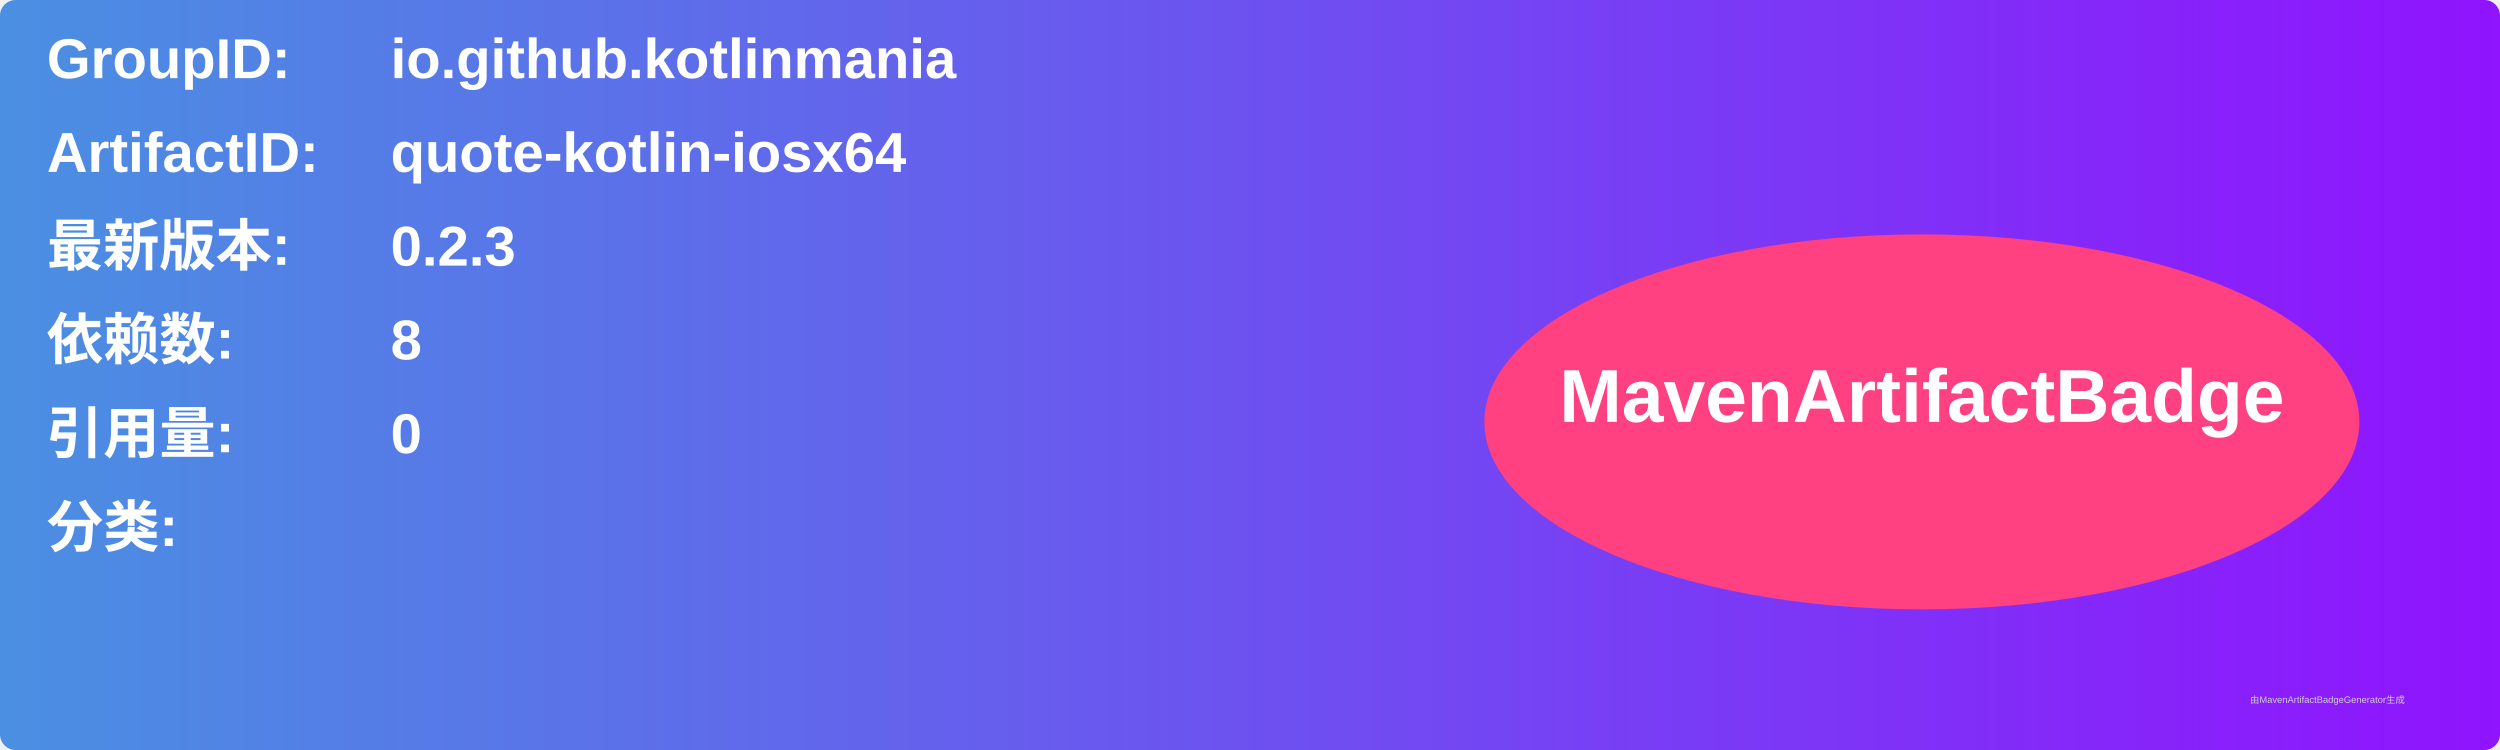
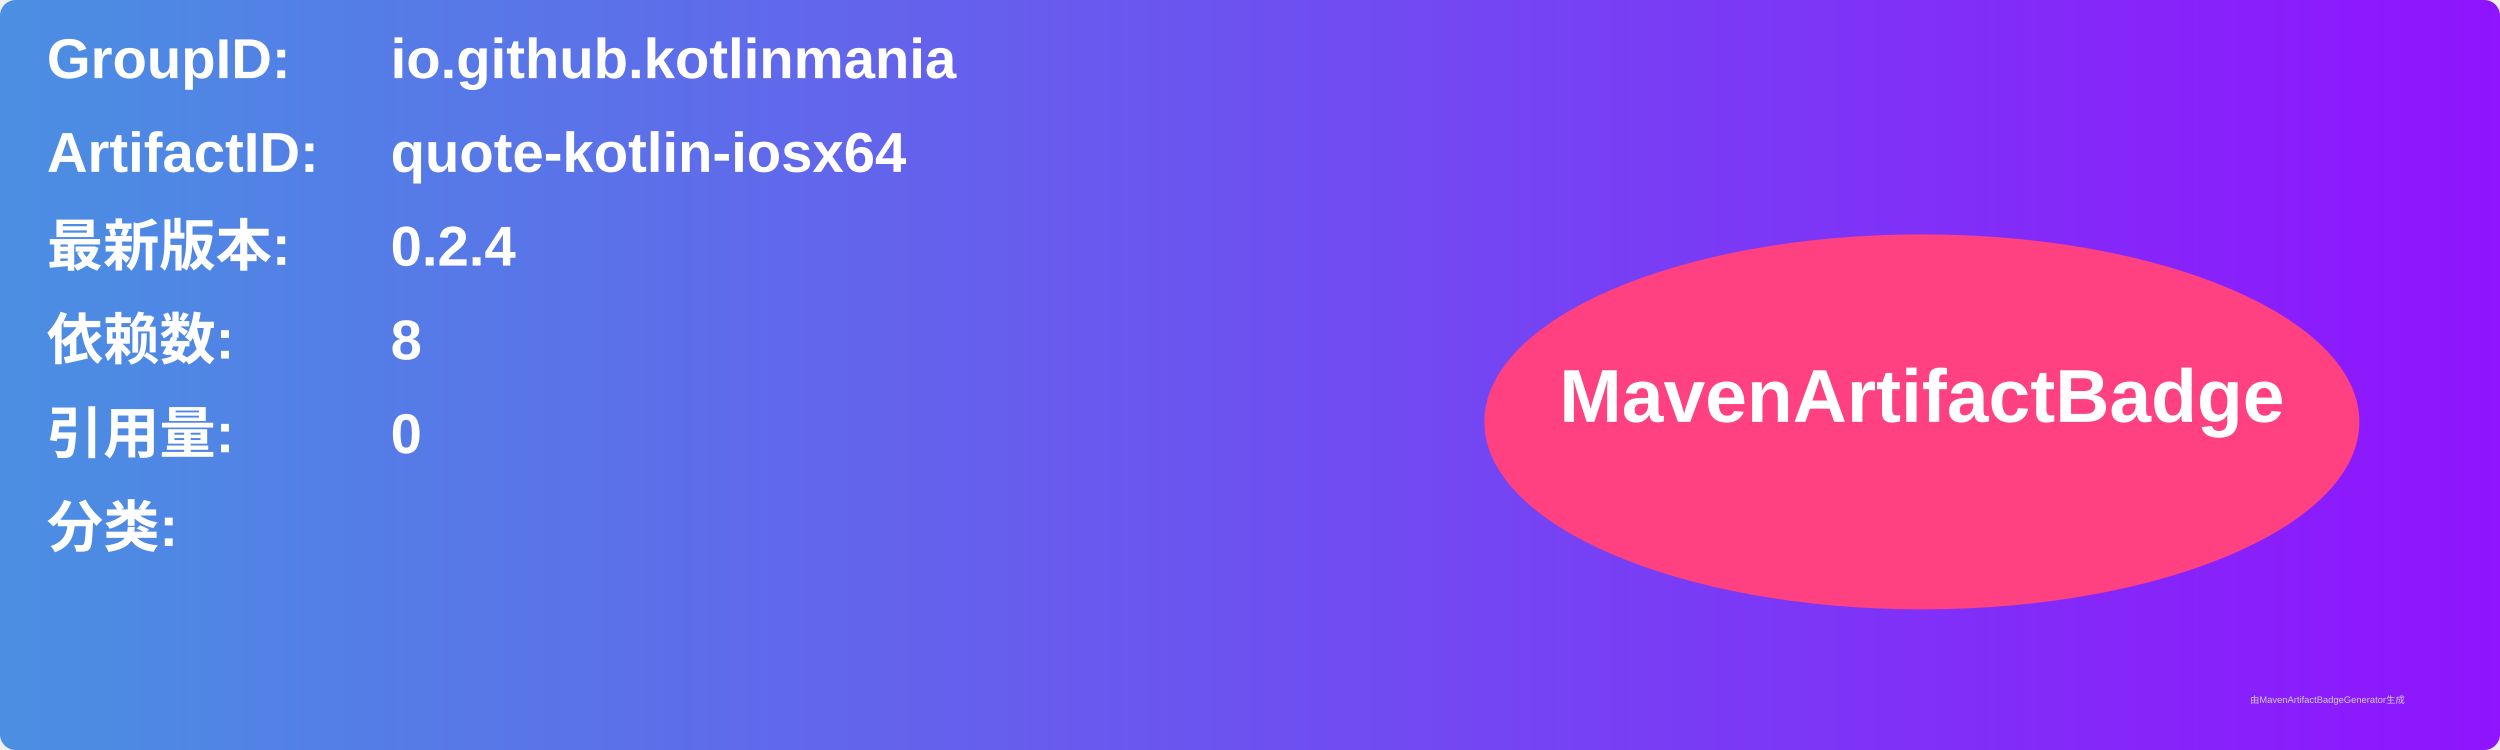
<svg xmlns="http://www.w3.org/2000/svg" width="800" height="240" viewBox="0 0 800 240">
  <linearGradient id="grad" x1="0%" y1="0%" x2="100%" y2="0%">
    <stop offset="0%" stop-color="#4a90e2" />
    <stop offset="100%" stop-color="#9013fe" />
  </linearGradient>
  <rect width="100%" height="100%" rx="5" ry="5" fill="url(#grad)" />
  <g transform="translate(15, 15)">
    <text x="0" y="10" font-family="Arial" font-size="18" fill="white" font-weight="bold" width="260">GroupID:</text>
    <text x="110" y="10" font-family="Arial" font-size="18" fill="white" font-weight="bold" width="460">io.github.kotlinmania</text>
    <text x="0" y="40" font-family="Arial" font-size="18" fill="white" font-weight="bold" width="260">ArtifactID:</text>
    <text x="110" y="40" font-family="Arial" font-size="18" fill="white" font-weight="bold" width="460">quote-kotlin-iosx64</text>
    <text x="0" y="70" font-family="Arial" font-size="18" fill="white" font-weight="bold">最新版本:</text>
    <text x="110" y="70" font-family="Arial" font-size="18" fill="white" font-weight="bold">
-       <tspan font-weight="bold">0.2.3</tspan>
+       <tspan font-weight="bold">0.2.4</tspan>
    </text>
    <text x="0" y="100" font-family="Arial" font-size="18" fill="white" font-weight="bold">依赖数: </text>
    <text x="110" y="100" font-family="Arial" font-size="18" fill="white">
      <tspan font-weight="bold">8</tspan>
    </text>
    <text x="0" y="130" font-family="Arial" font-size="18" fill="white" font-weight="bold">引用量: </text>
    <text x="110" y="130" font-family="Arial" font-size="18" fill="white">
      <tspan font-weight="bold">0</tspan>
    </text>
    <text x="0" y="160" font-family="Arial" font-size="18" fill="white" font-weight="bold">分类:</text>
    <text x="10" y="190" font-family="Arial" font-size="10" fill="white">
      <tspan font-weight="bold" />
    </text>
    <ellipse cx="600" cy="120" rx="140" ry="60" fill="#ff4081" />
    <text x="600" y="120" text-anchor="middle" font-family="Arial" font-size="24" fill="white" font-weight="bold">MavenArtifactBadge</text>
  </g>
  <text x="720" y="225" font-family="Arial" font-size="3" fill="#d0d0d0">由MavenArtifactBadgeGenerator生成</text>
</svg>
